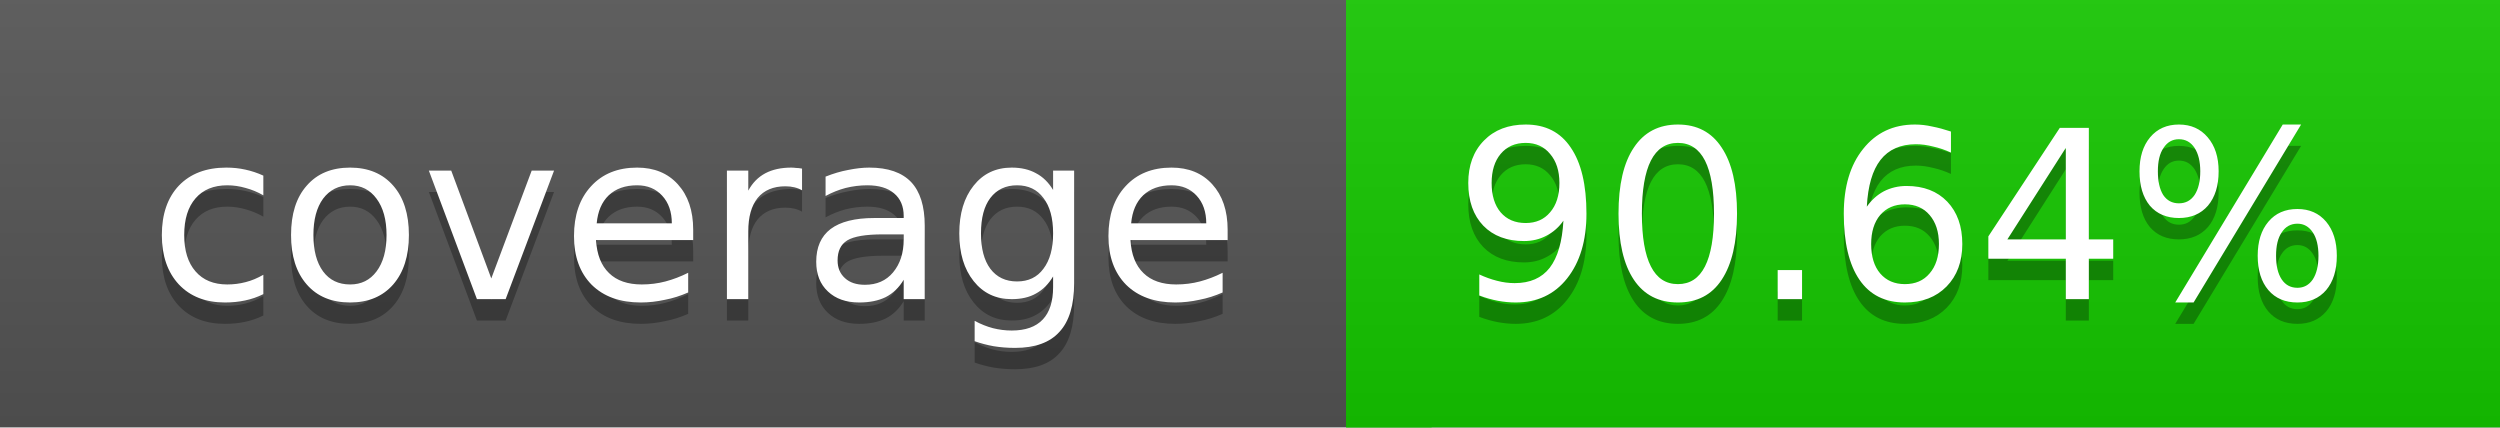
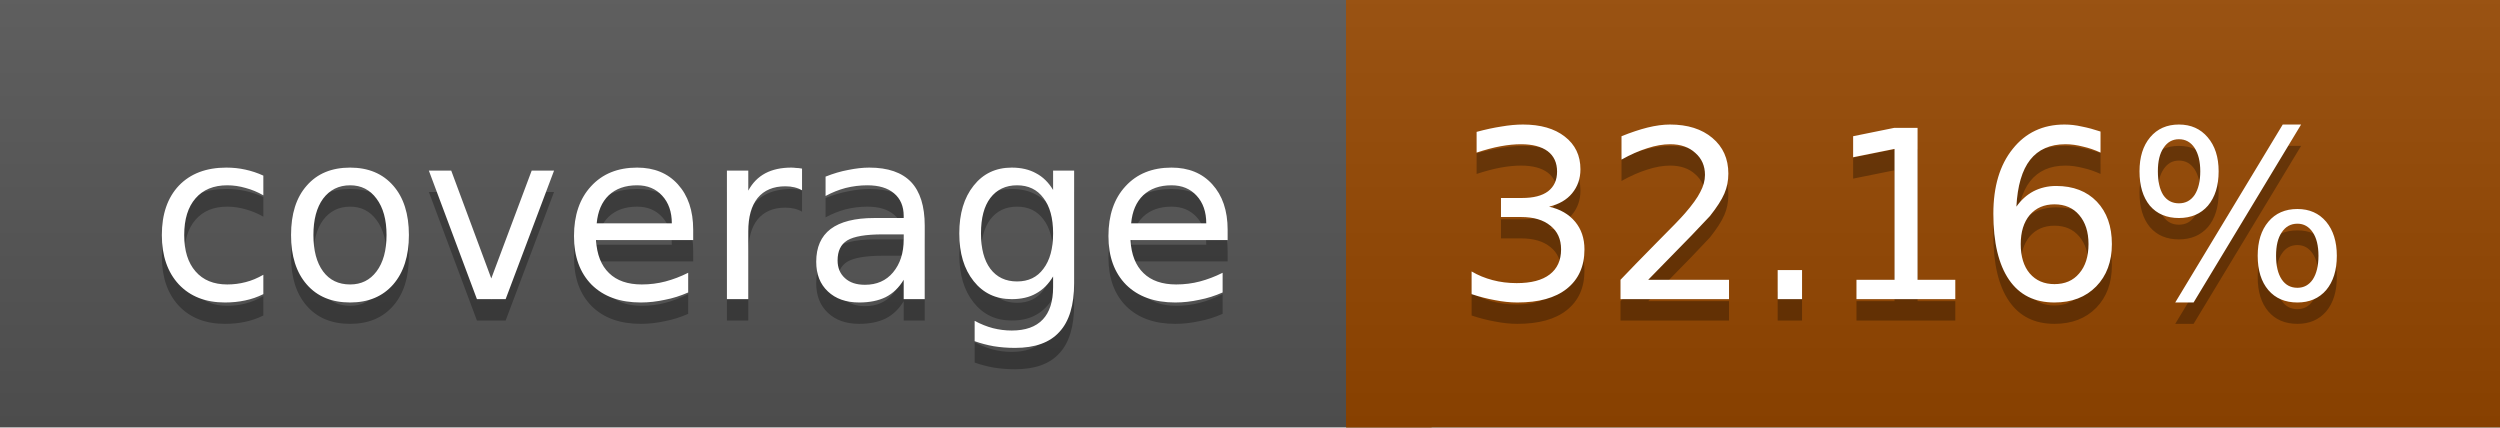
<svg xmlns="http://www.w3.org/2000/svg" width="117" height="20">
  <linearGradient id="a" x2="0" y2="100%">
    <stop offset="0" stop-color="#bbb" stop-opacity=".1" />
    <stop offset="1" stop-opacity=".1" />
  </linearGradient>
  <rect rx="0" width="117" height="20" fill="#555" />
-   <rect rx="0" x="63" width="54" height="20" fill="#15c800" />
-   <path fill="#15c800" d="M63 0h4v20h-4z" />
+   <rect rx="0" x="63" width="54" height="20" fill="#964700" />
+   <path fill="#964700" d="M63 0h4v20h-4z" />
  <rect rx="0" width="117" height="20" fill="url(#a)" />
  <g fill="#fff" text-anchor="middle" font-family="DejaVu Sans,Verdana,Geneva,sans-serif" font-size="11">
    <text x="32.5" y="15" fill="#010101" fill-opacity=".3">coverage</text>
    <text x="32.5" y="14">coverage</text>
-     <text x="89" y="15" fill="#010101" fill-opacity=".3">90.64%</text>
-     <text x="89" y="14">90.64%</text>
+     <text x="89" y="15" fill="#010101" fill-opacity=".3">32.16%</text>
+     <text x="89" y="14">32.16%</text>
  </g>
</svg>
